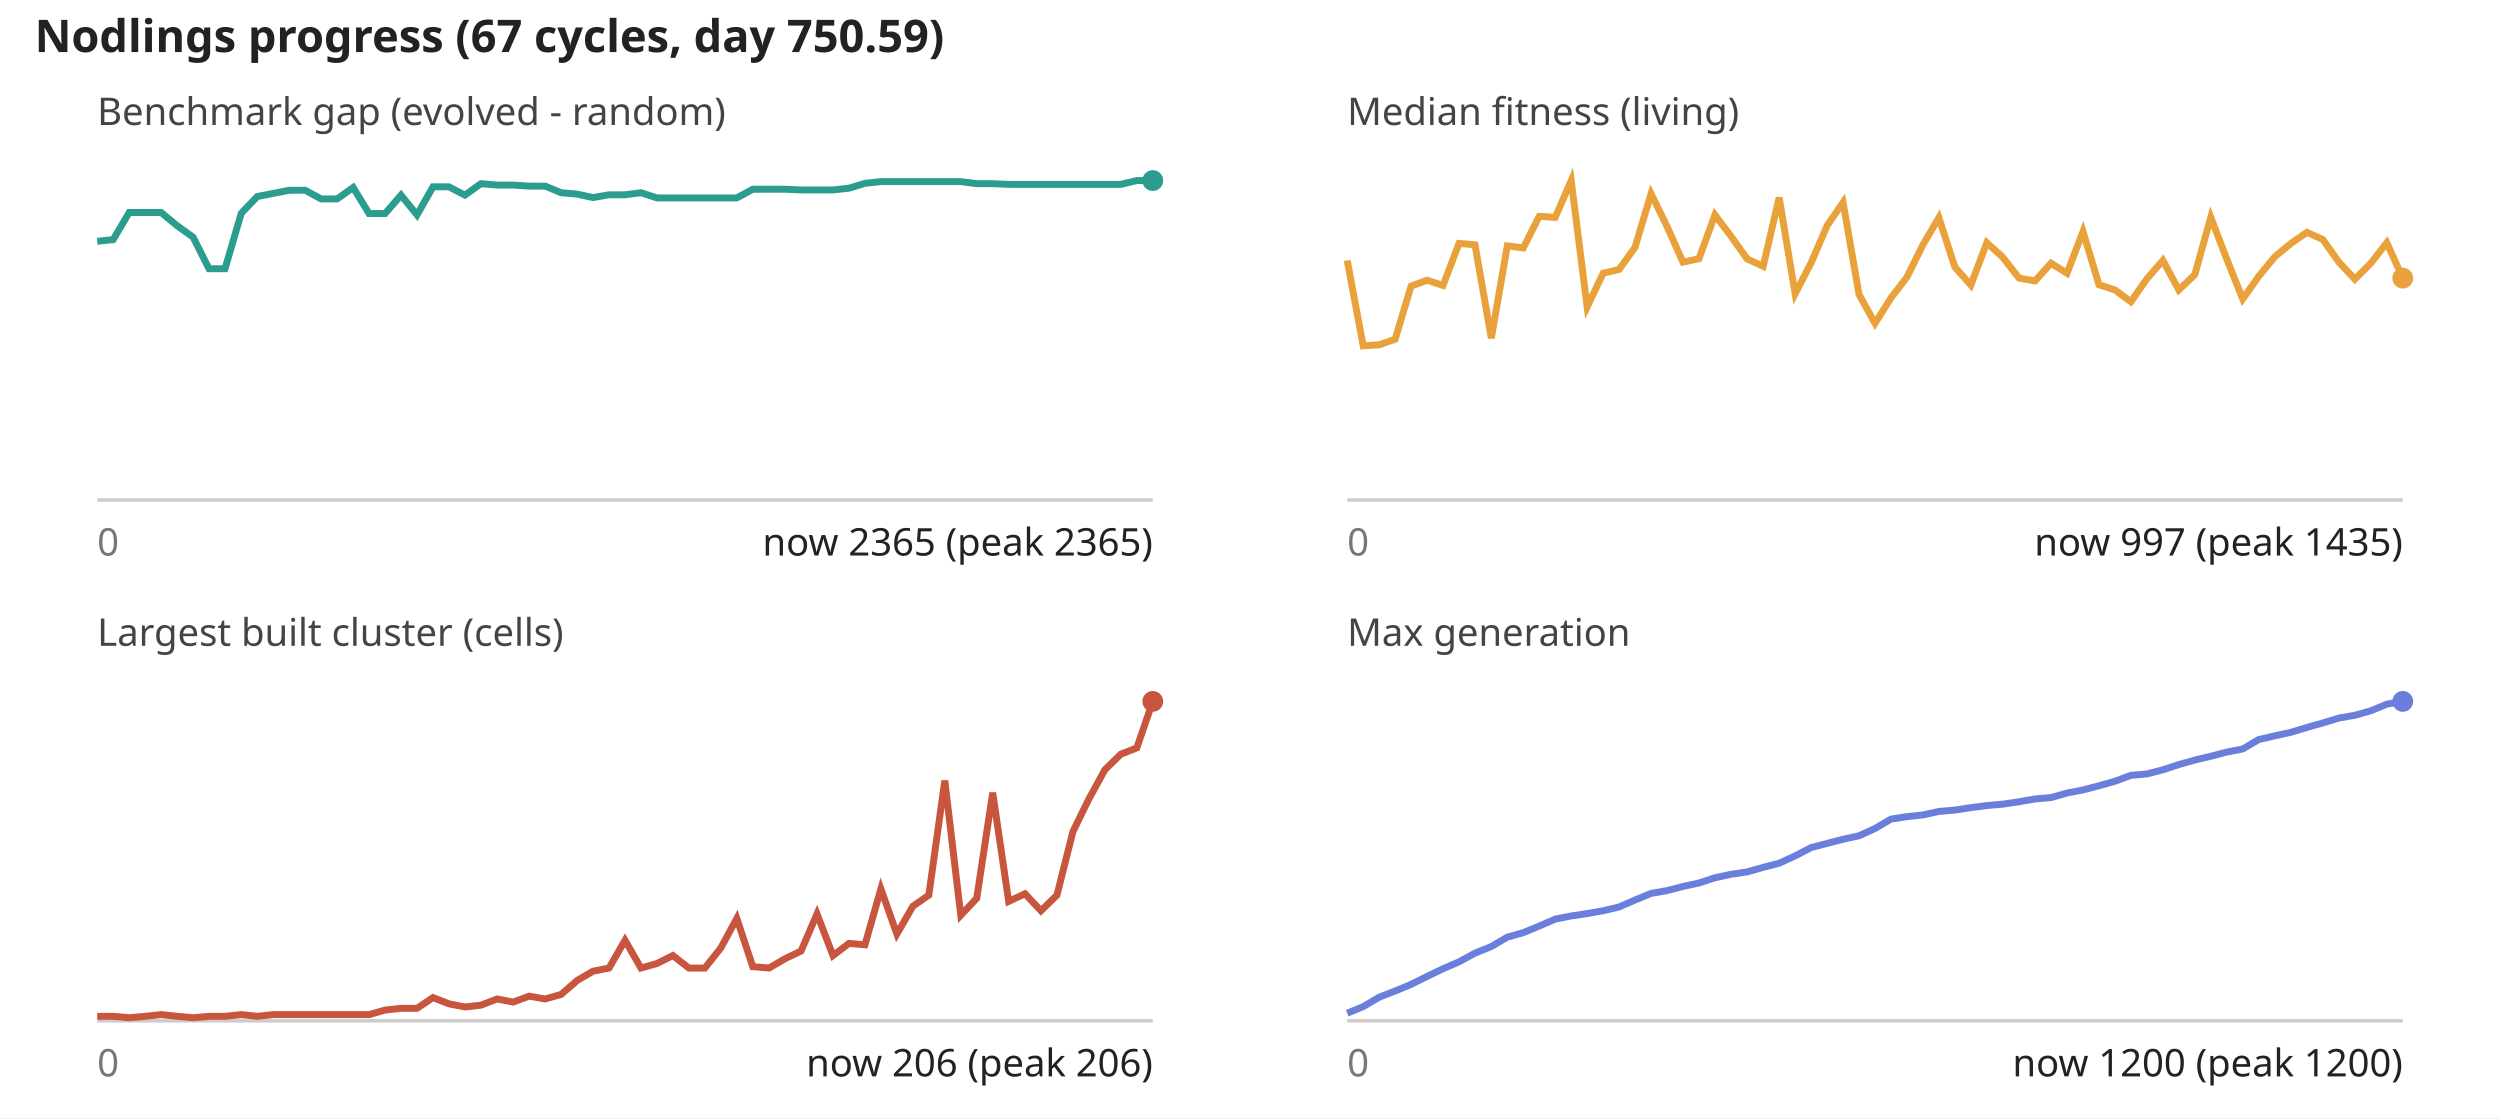
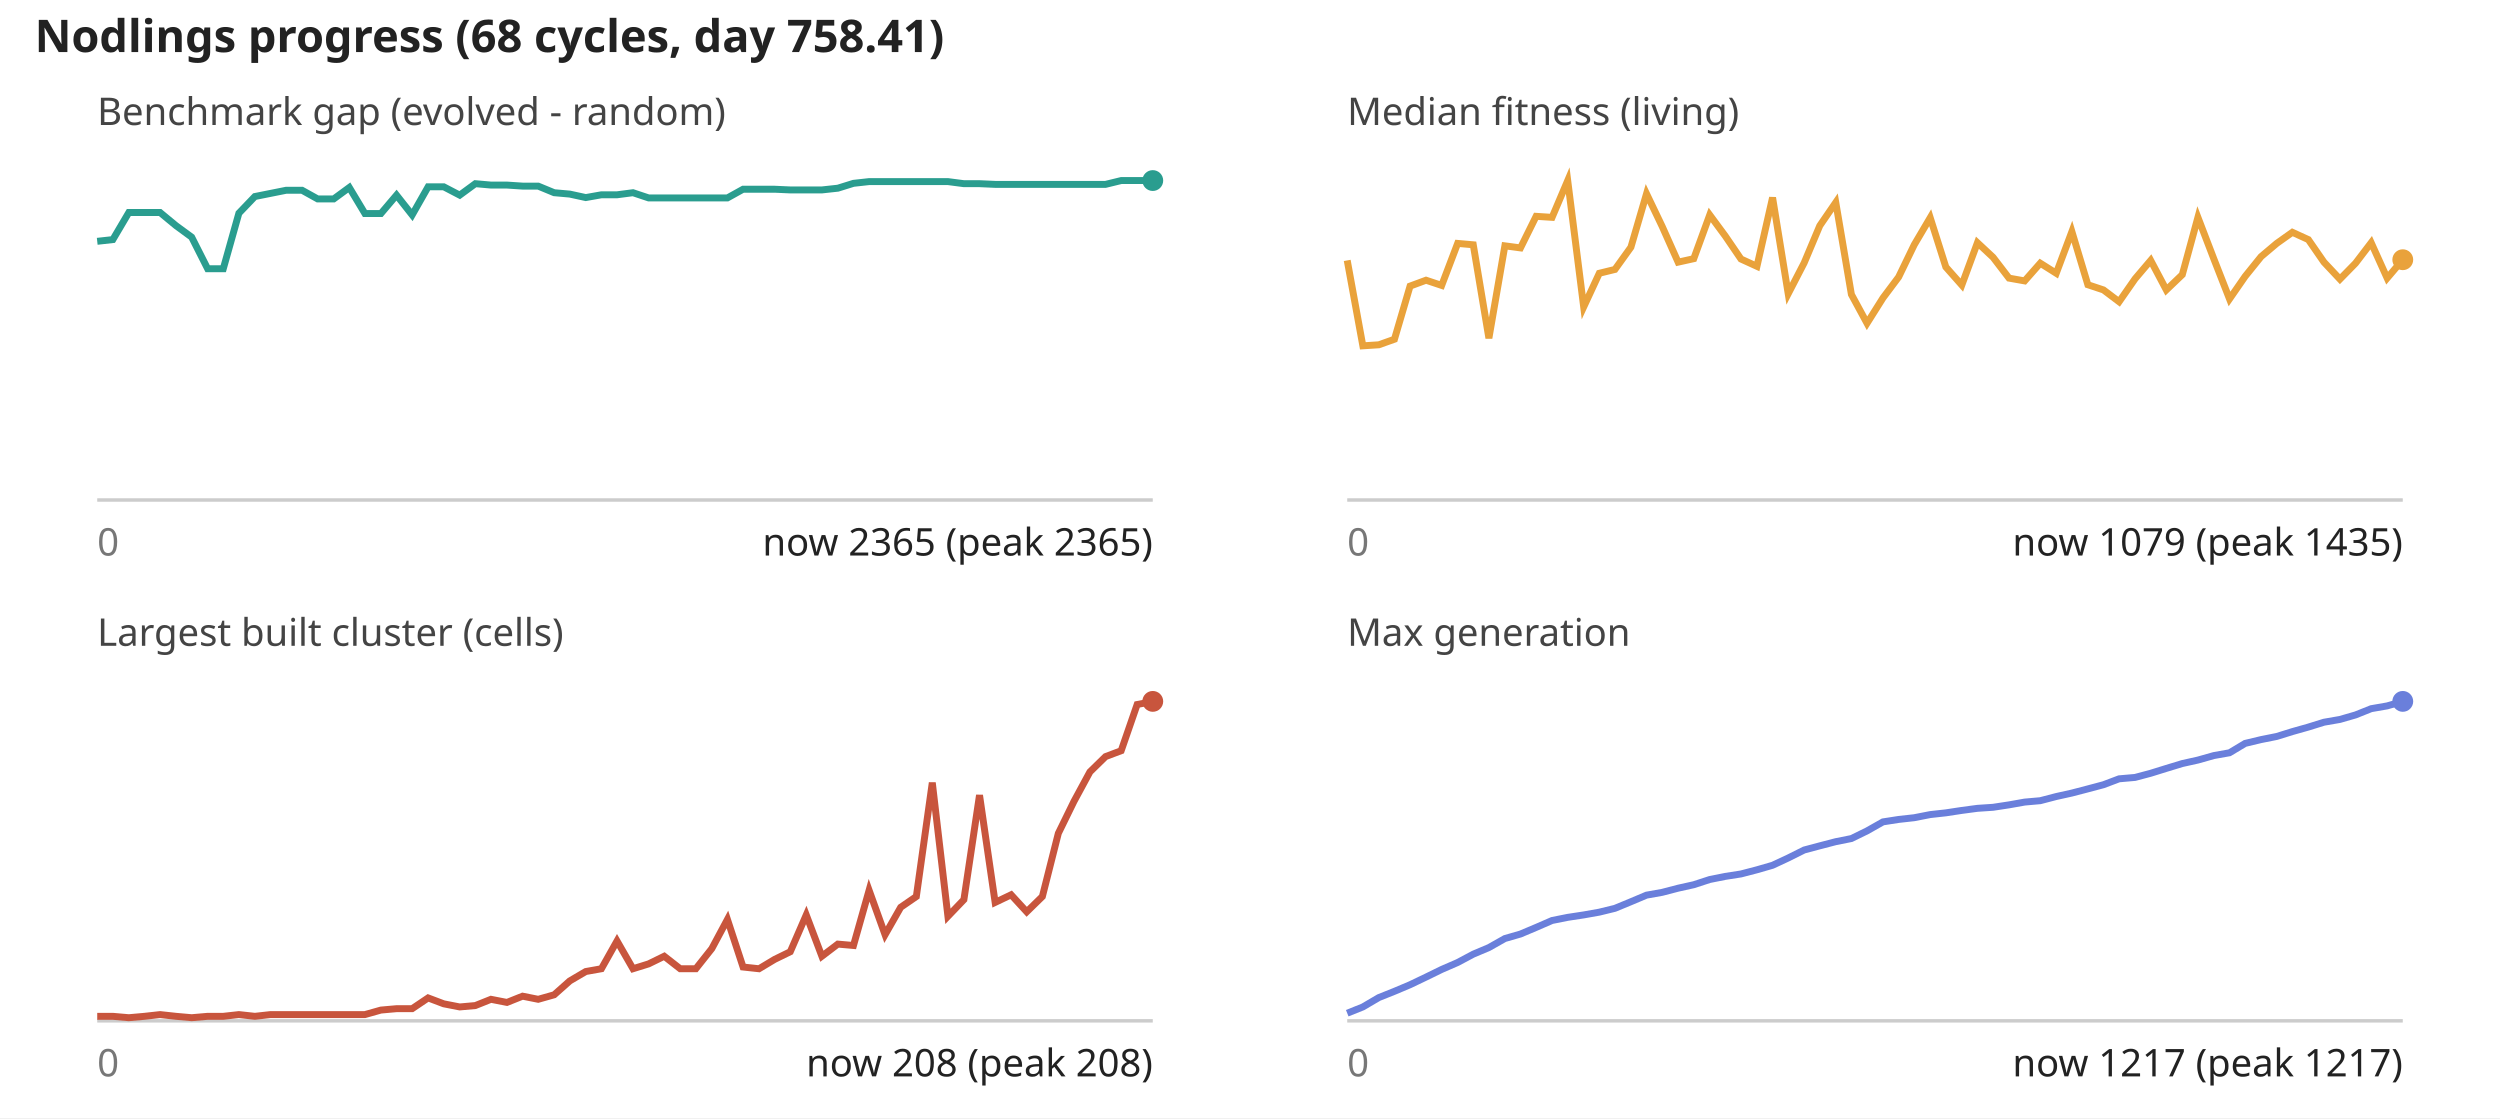
<svg xmlns="http://www.w3.org/2000/svg" viewBox="0 0 720 322" font-family="sans-serif" font-size="11">
  <rect width="100%" height="100%" fill="#fff" />
-   <text x="10" y="15" font-size="13" font-weight="bold" fill="#222">Nodlings progress (67 cycles, day 750.59)</text>
+   <text x="10" y="15" font-size="13" font-weight="bold" fill="#222">Nodlings progress (68 cycles, day 758.41)</text>
  <text x="28" y="36" fill="#444">Benchmark gap (evolved - random)</text>
  <line x1="28" y1="144" x2="332" y2="144" stroke="#ccc" />
-   <polyline fill="none" stroke="#2a9d8f" stroke-width="2" points="28.0,69.5 32.6,69.0 37.2,61.2 41.8,61.2 46.4,61.2 51.0,65.0 55.6,68.3 60.2,77.4 64.8,77.4 69.5,61.4 74.1,56.6 78.7,55.7 83.3,54.8 87.9,54.8 92.5,57.3 97.1,57.3 101.7,54.0 106.3,61.5 110.9,61.5 115.5,56.2 120.1,61.9 124.7,53.8 129.3,53.8 133.9,56.2 138.5,52.9 143.2,53.3 147.8,53.3 152.4,53.6 157.0,53.6 161.6,55.5 166.2,55.9 170.8,56.9 175.4,56.1 180.0,56.1 184.6,55.5 189.2,57.0 193.8,57.0 198.4,57.0 203.0,57.0 207.6,57.0 212.2,57.0 216.8,54.5 221.5,54.5 226.1,54.5 230.7,54.7 235.3,54.7 239.9,54.7 244.5,54.2 249.1,52.8 253.7,52.3 258.3,52.3 262.9,52.3 267.5,52.3 272.1,52.3 276.7,52.3 281.3,52.9 285.9,52.9 290.5,53.1 295.2,53.1 299.8,53.1 304.4,53.1 309.0,53.1 313.6,53.1 318.2,53.1 322.8,53.1 327.4,52.0 332.0,52.0" />
+   <polyline fill="none" stroke="#2a9d8f" stroke-width="2" points="28.0,69.5 32.5,69.0 37.1,61.2 41.6,61.2 46.1,61.2 50.7,65.0 55.2,68.3 59.8,77.4 64.3,77.4 68.8,61.4 73.4,56.6 77.9,55.7 82.4,54.8 87.0,54.8 91.5,57.3 96.1,57.3 100.6,54.0 105.1,61.5 109.7,61.5 114.2,56.2 118.7,61.9 123.3,53.8 127.8,53.8 132.4,56.2 136.9,52.9 141.4,53.3 146.0,53.3 150.5,53.6 155.0,53.6 159.6,55.5 164.1,55.9 168.7,56.9 173.2,56.1 177.7,56.1 182.3,55.5 186.8,57.0 191.3,57.0 195.9,57.0 200.4,57.0 205.0,57.0 209.5,57.0 214.0,54.5 218.6,54.5 223.1,54.5 227.6,54.7 232.2,54.7 236.7,54.7 241.3,54.2 245.8,52.8 250.3,52.3 254.9,52.3 259.4,52.3 263.9,52.3 268.5,52.3 273.0,52.3 277.6,52.9 282.1,52.9 286.6,53.1 291.2,53.1 295.7,53.1 300.2,53.1 304.8,53.1 309.3,53.1 313.9,53.1 318.4,53.1 322.9,52.0 327.5,52.0 332.0,52.0" />
  <circle cx="332.0" cy="52.0" r="3" fill="#2a9d8f" />
  <text x="28" y="160" fill="#777">0</text>
  <text x="332" y="160" text-anchor="end" fill="#222">now 2365 (peak 2365)</text>
  <text x="388" y="36" fill="#444">Median fitness (living)</text>
  <line x1="388" y1="144" x2="692" y2="144" stroke="#ccc" />
-   <polyline fill="none" stroke="#e9a23b" stroke-width="2" points="388.0,75.0 392.6,99.6 397.2,99.3 401.8,97.7 406.4,82.4 411.0,80.7 415.6,82.2 420.2,70.1 424.8,70.5 429.5,97.4 434.1,70.8 438.7,71.4 443.3,62.3 447.9,62.6 452.5,52.0 457.1,88.4 461.7,78.7 466.3,77.6 470.9,71.2 475.5,55.8 480.1,65.2 484.7,75.5 489.3,74.5 493.9,61.9 498.5,68.0 503.2,74.6 507.8,76.7 512.4,56.9 517.0,84.6 521.6,75.7 526.2,65.0 530.8,58.3 535.4,84.8 540.0,93.1 544.6,85.8 549.2,79.8 553.8,70.5 558.4,62.7 563.0,76.9 567.6,82.1 572.2,69.9 576.8,74.1 581.5,80.1 586.1,80.9 590.7,75.8 595.3,78.7 599.9,66.7 604.5,82.0 609.1,83.5 613.7,86.9 618.3,80.3 622.9,75.0 627.5,83.5 632.1,79.1 636.7,62.6 641.3,74.6 645.9,86.1 650.5,79.6 655.2,73.9 659.8,70.1 664.4,66.9 669.0,69.0 673.6,75.5 678.2,80.4 682.8,75.8 687.4,69.9 692.0,80.1" />
-   <circle cx="692.0" cy="80.1" r="3" fill="#e9a23b" />
+   <polyline fill="none" stroke="#e9a23b" stroke-width="2" points="388.0,75.0 392.5,99.6 397.1,99.3 401.6,97.7 406.1,82.4 410.7,80.7 415.2,82.2 419.8,70.1 424.3,70.5 428.8,97.4 433.4,70.8 437.9,71.4 442.4,62.3 447.0,62.6 451.5,52.0 456.1,88.4 460.6,78.7 465.1,77.6 469.7,71.2 474.2,55.8 478.7,65.2 483.3,75.5 487.8,74.5 492.4,61.9 496.9,68.0 501.4,74.6 506.0,76.7 510.5,56.9 515.0,84.6 519.6,75.7 524.1,65.0 528.7,58.3 533.2,84.8 537.7,93.1 542.3,85.8 546.8,79.8 551.3,70.5 555.9,62.7 560.4,76.9 565.0,82.1 569.5,69.9 574.0,74.1 578.6,80.1 583.1,80.9 587.6,75.8 592.2,78.7 596.7,66.7 601.3,82.0 605.8,83.5 610.3,86.9 614.9,80.3 619.4,75.0 623.9,83.5 628.5,79.1 633.0,62.6 637.6,74.6 642.1,86.1 646.6,79.6 651.2,73.9 655.7,70.1 660.2,66.9 664.8,69.0 669.3,75.5 673.9,80.4 678.4,75.8 682.9,69.9 687.5,80.1 692.0,74.8" />
+   <circle cx="692.0" cy="74.8" r="3" fill="#e9a23b" />
  <text x="388" y="160" fill="#777">0</text>
-   <text x="692" y="160" text-anchor="end" fill="#222">now 997 (peak 1435)</text>
+   <text x="692" y="160" text-anchor="end" fill="#222">now 1079 (peak 1435)</text>
  <text x="28" y="186" fill="#444">Largest built cluster (cells)</text>
  <line x1="28" y1="294" x2="332" y2="294" stroke="#ccc" />
-   <polyline fill="none" stroke="#c8553d" stroke-width="2" points="28.0,292.7 32.6,292.7 37.2,293.1 41.8,292.7 46.4,292.2 51.0,292.7 55.6,293.1 60.2,292.7 64.8,292.7 69.5,292.2 74.1,292.7 78.7,292.2 83.3,292.2 87.9,292.2 92.5,292.2 97.1,292.2 101.7,292.2 106.3,292.2 110.9,290.9 115.5,290.4 120.1,290.4 124.7,287.3 129.3,289.1 133.9,290.0 138.5,289.5 143.2,287.7 147.8,288.6 152.4,286.9 157.0,287.7 161.6,286.4 166.2,282.4 170.8,279.7 175.4,278.8 180.0,270.8 184.6,278.8 189.2,277.5 193.8,275.2 198.4,278.8 203.0,278.8 207.6,273.0 212.2,264.5 216.8,278.4 221.5,278.8 226.1,276.1 230.7,273.9 235.3,263.2 239.9,275.2 244.5,271.7 249.1,272.1 253.7,256.0 258.3,269.0 262.9,261.0 267.5,257.8 272.1,224.8 276.7,263.6 281.3,258.7 285.9,228.3 290.5,259.6 295.2,257.4 299.8,262.3 304.4,257.8 309.0,239.5 313.6,230.1 318.2,221.7 322.8,217.2 327.4,215.4 332.0,202.0" />
+   <polyline fill="none" stroke="#c8553d" stroke-width="2" points="28.0,292.7 32.5,292.7 37.1,293.1 41.6,292.7 46.1,292.2 50.7,292.7 55.2,293.1 59.8,292.7 64.3,292.7 68.8,292.2 73.4,292.7 77.9,292.2 82.4,292.2 87.0,292.2 91.5,292.2 96.1,292.2 100.6,292.2 105.1,292.2 109.7,290.9 114.2,290.5 118.7,290.5 123.3,287.4 127.8,289.1 132.4,290.0 136.9,289.6 141.4,287.8 146.0,288.7 150.5,286.9 155.0,287.8 159.6,286.5 164.1,282.5 168.7,279.8 173.2,279.0 177.7,271.0 182.3,279.0 186.8,277.6 191.3,275.4 195.9,279.0 200.4,279.0 205.0,273.2 209.5,264.8 214.0,278.5 218.6,279.0 223.1,276.3 227.6,274.1 232.2,263.5 236.7,275.4 241.3,271.9 245.8,272.3 250.3,256.4 254.9,269.2 259.4,261.3 263.9,258.2 268.5,225.4 273.0,263.9 277.6,259.1 282.1,229.0 286.6,259.9 291.2,257.7 295.7,262.6 300.2,258.2 304.8,240.0 309.3,230.8 313.9,222.3 318.4,217.9 322.9,216.2 327.5,202.9 332.0,202.0" />
  <circle cx="332.0" cy="202.0" r="3" fill="#c8553d" />
  <text x="28" y="310" fill="#777">0</text>
-   <text x="332" y="310" text-anchor="end" fill="#222">now 206 (peak 206)</text>
+   <text x="332" y="310" text-anchor="end" fill="#222">now 208 (peak 208)</text>
  <text x="388" y="186" fill="#444">Max generation</text>
  <line x1="388" y1="294" x2="692" y2="294" stroke="#ccc" />
-   <polyline fill="none" stroke="#6a7fdb" stroke-width="2" points="388.0,291.8 392.6,289.9 397.2,287.2 401.8,285.4 406.4,283.5 411.0,281.2 415.6,279.0 420.2,277.0 424.8,274.5 429.5,272.6 434.1,269.9 438.7,268.6 443.3,266.7 447.9,264.7 452.5,263.8 457.1,263.1 461.7,262.3 466.3,261.2 470.9,259.2 475.5,257.3 480.1,256.5 484.7,255.3 489.3,254.3 493.9,252.8 498.5,251.8 503.2,251.1 507.8,249.8 512.4,248.6 517.0,246.5 521.6,244.1 526.2,242.9 530.8,241.7 535.4,240.7 540.0,238.6 544.6,235.9 549.2,235.2 553.8,234.7 558.4,233.7 563.0,233.3 567.6,232.6 572.2,232.0 576.8,231.6 581.5,230.9 586.1,230.1 590.7,229.7 595.3,228.4 599.9,227.5 604.5,226.3 609.1,225.0 613.7,223.3 618.3,222.9 622.9,221.7 627.5,220.2 632.1,218.9 636.7,217.8 641.3,216.6 645.9,215.7 650.5,213.0 655.2,211.9 659.8,210.9 664.4,209.5 669.0,208.2 673.6,206.8 678.2,206.0 682.8,204.7 687.4,202.8 692.0,202.0" />
+   <polyline fill="none" stroke="#6a7fdb" stroke-width="2" points="388.0,291.8 392.5,290.0 397.1,287.3 401.6,285.5 406.1,283.6 410.7,281.4 415.2,279.2 419.8,277.2 424.3,274.8 428.8,272.9 433.4,270.3 437.9,269.0 442.4,267.1 447.0,265.1 451.5,264.2 456.1,263.5 460.6,262.7 465.1,261.6 469.7,259.7 474.2,257.8 478.7,257.0 483.3,255.8 487.8,254.8 492.4,253.3 496.9,252.4 501.4,251.7 506.0,250.5 510.5,249.2 515.0,247.1 519.6,244.8 524.1,243.6 528.7,242.4 533.2,241.5 537.7,239.3 542.3,236.7 546.8,236.0 551.3,235.5 555.9,234.6 560.4,234.1 565.0,233.4 569.5,232.8 574.0,232.5 578.6,231.8 583.1,231.0 587.6,230.6 592.2,229.4 596.7,228.4 601.3,227.2 605.8,226.0 610.3,224.3 614.9,223.9 619.4,222.7 623.9,221.3 628.5,219.9 633.0,218.9 637.6,217.6 642.1,216.8 646.6,214.1 651.2,213.0 655.7,212.1 660.2,210.7 664.8,209.4 669.3,208.0 673.9,207.2 678.4,205.9 682.9,204.1 687.5,203.3 692.0,202.0" />
  <circle cx="692.0" cy="202.0" r="3" fill="#6a7fdb" />
  <text x="388" y="310" fill="#777">0</text>
-   <text x="692" y="310" text-anchor="end" fill="#222">now 1200 (peak 1200)</text>
+   <text x="692" y="310" text-anchor="end" fill="#222">now 1217 (peak 1217)</text>
</svg>
